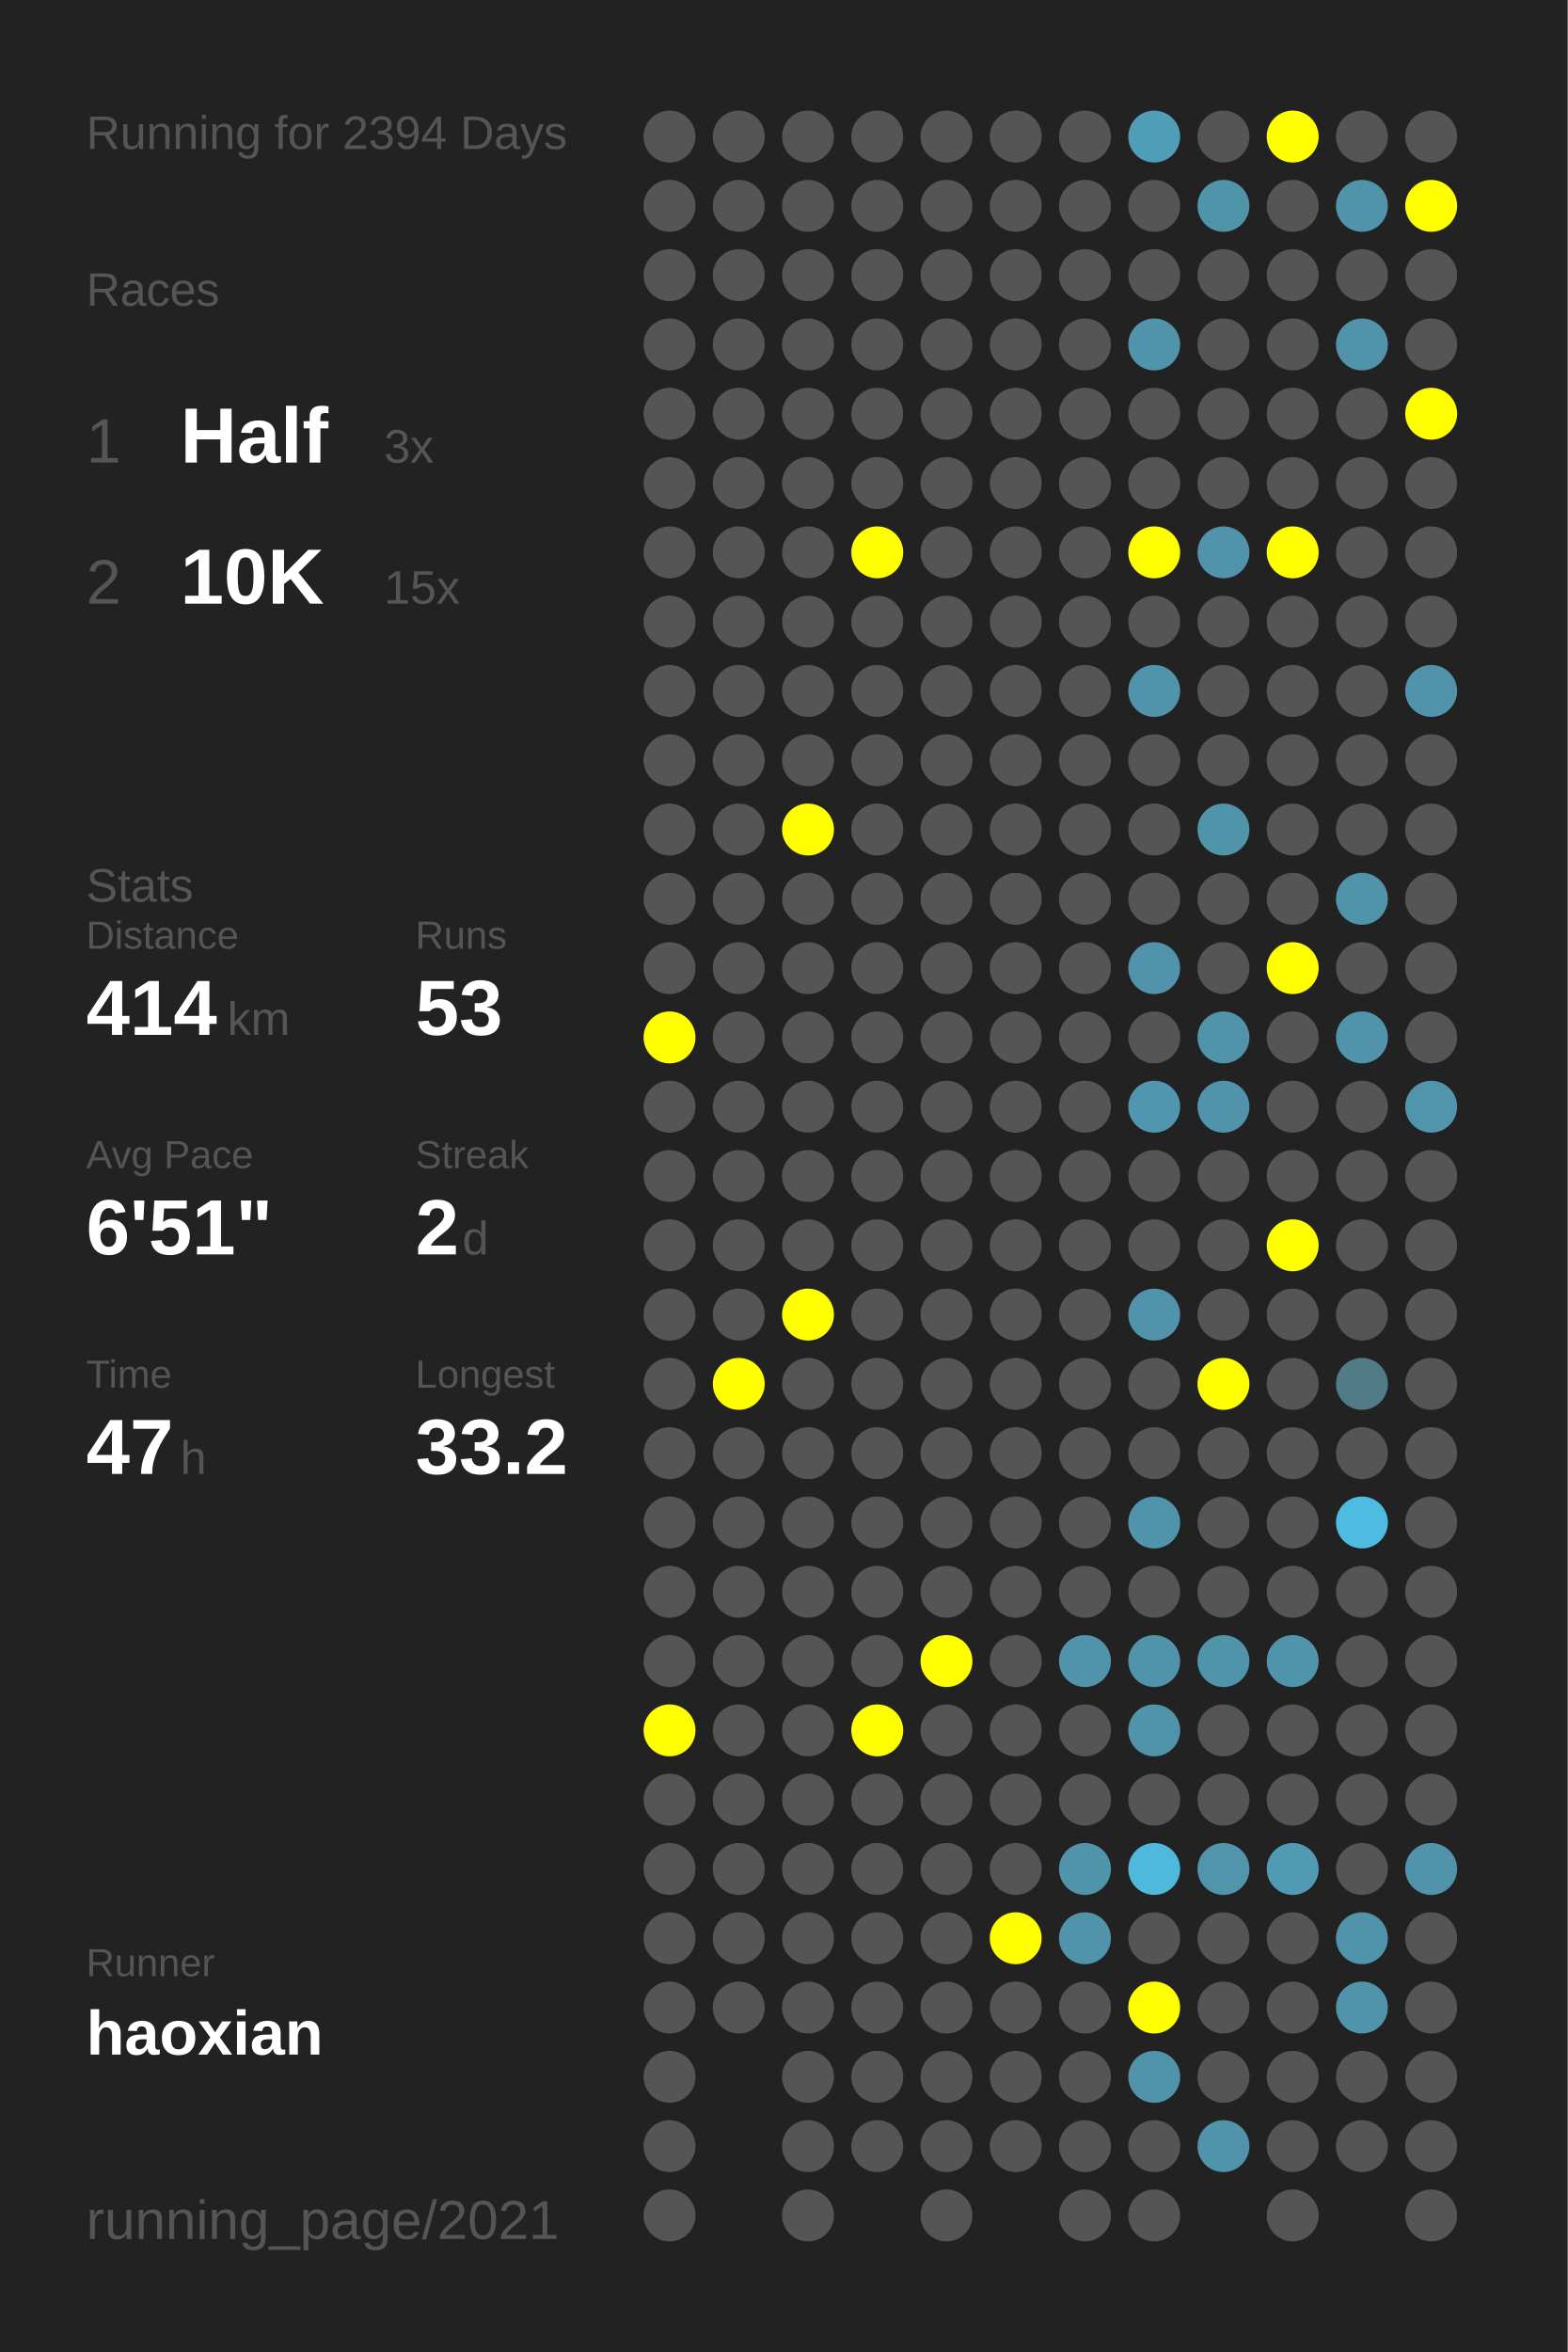
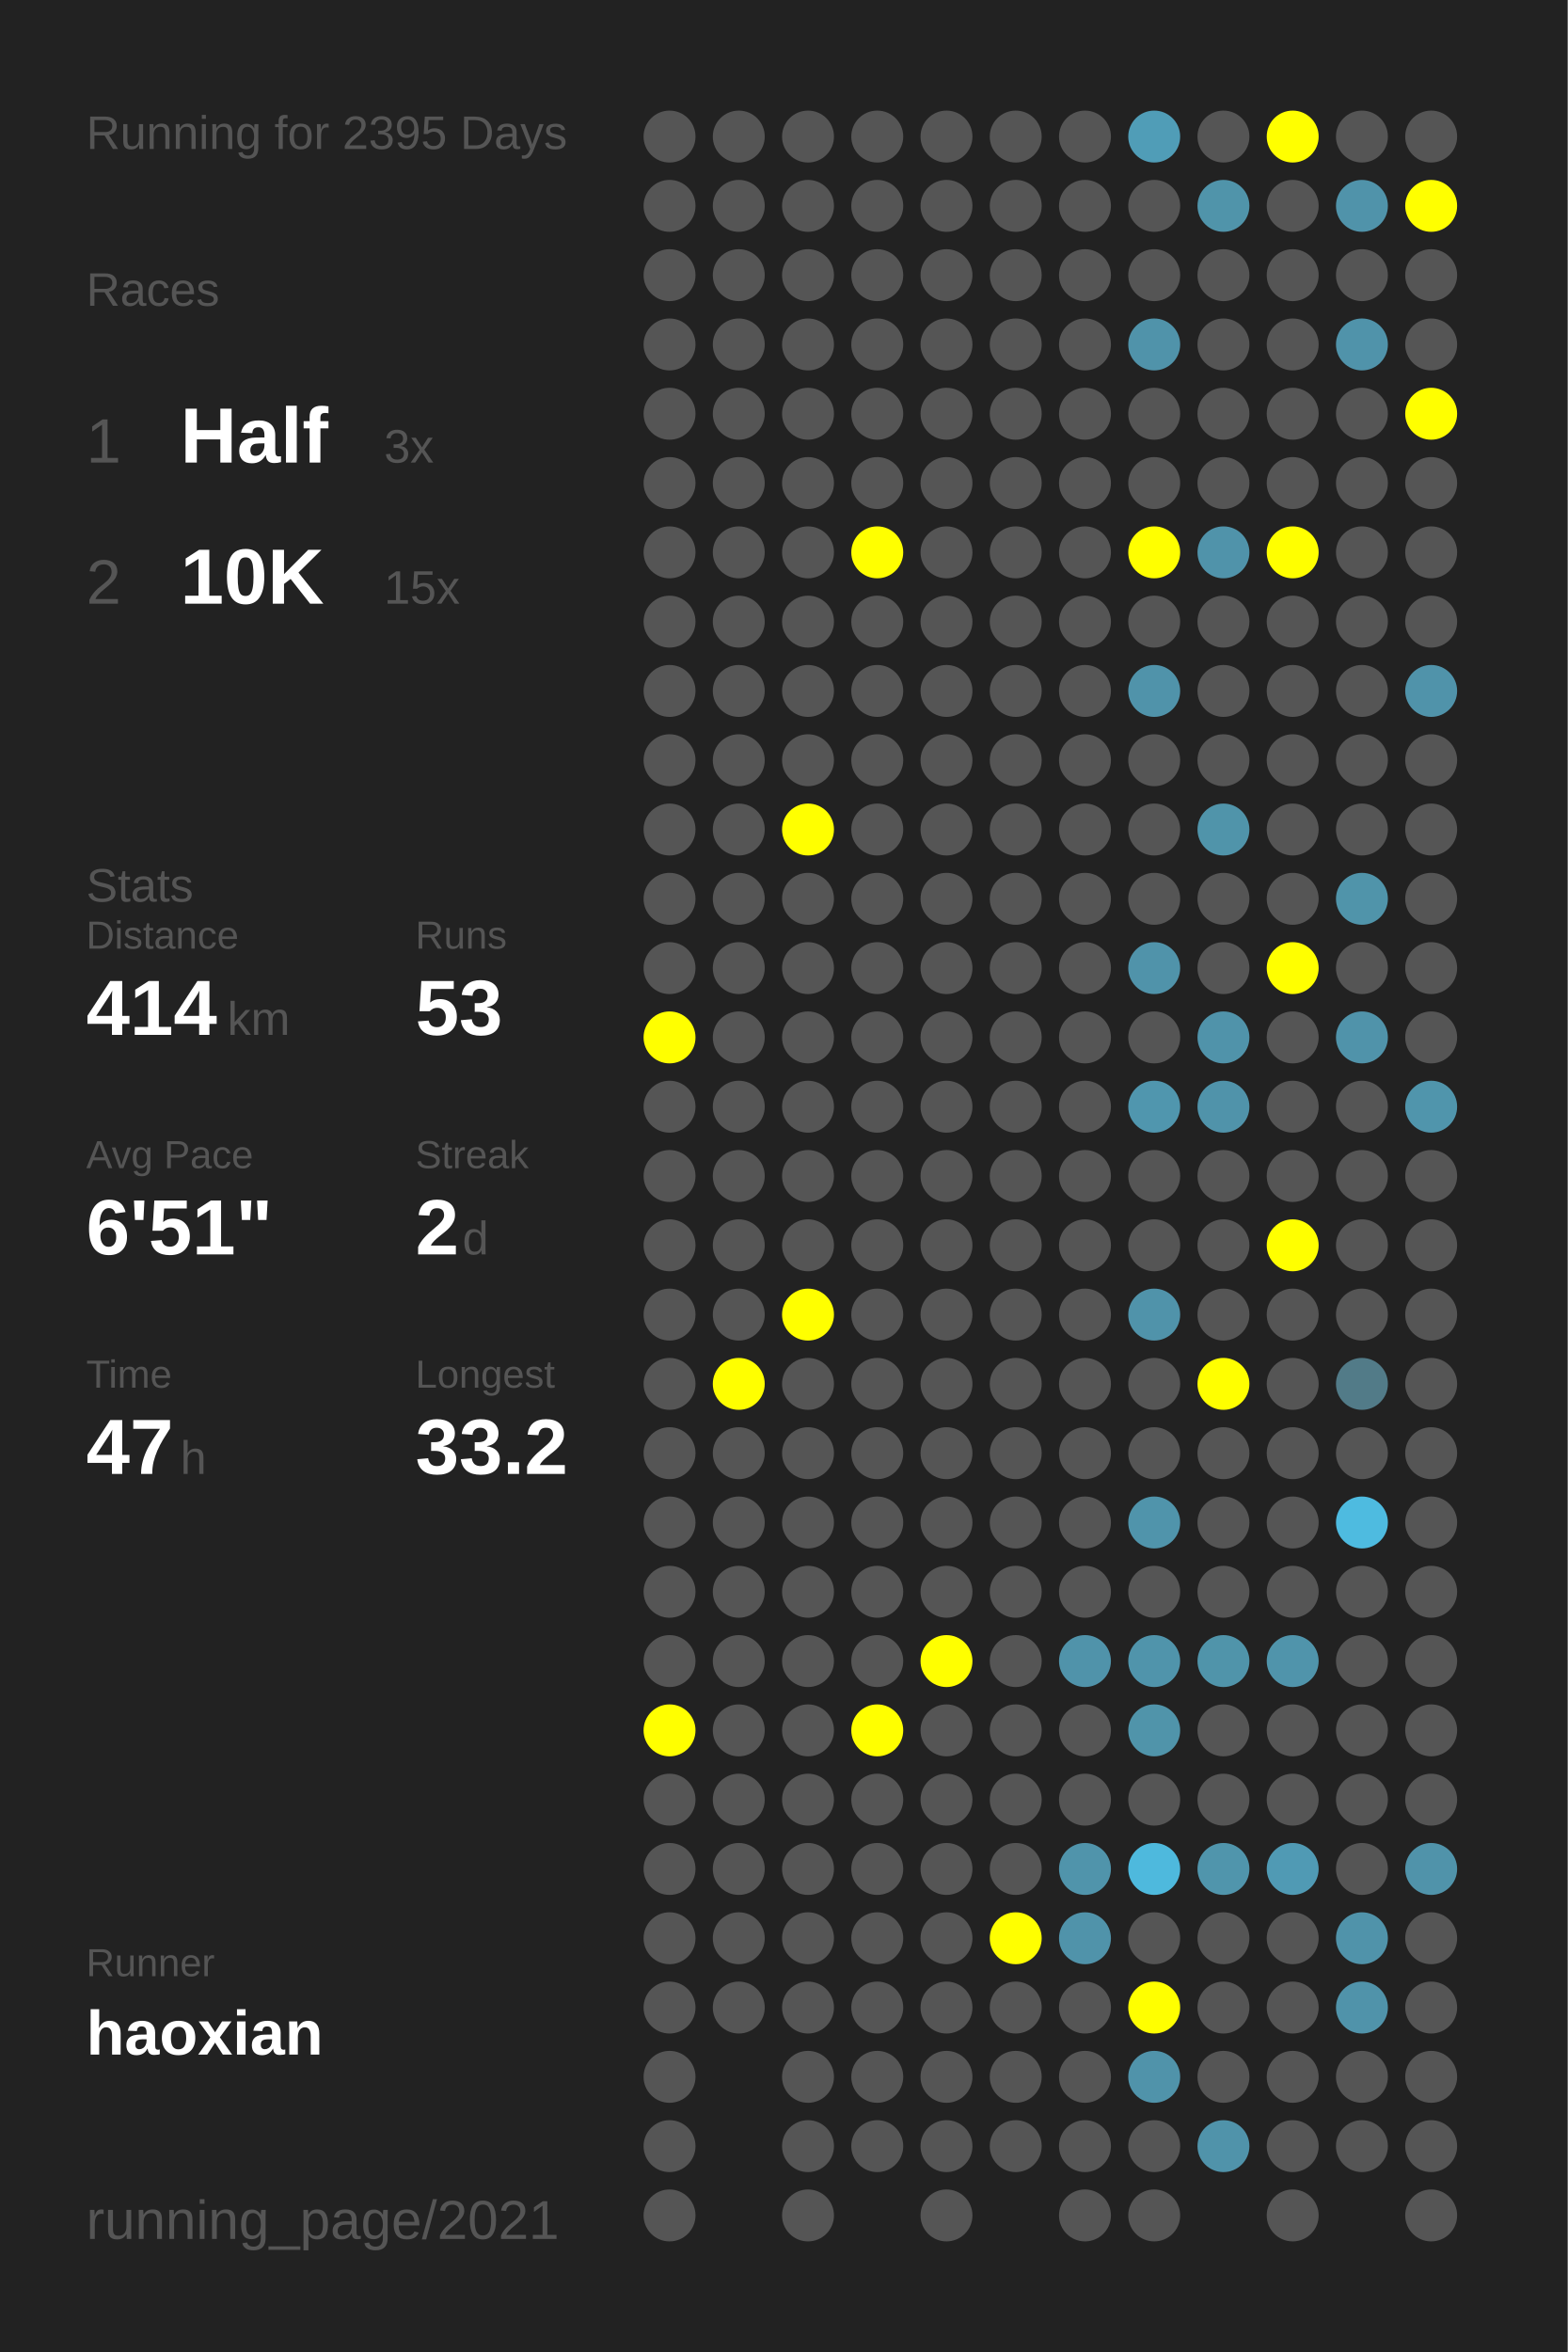
<svg xmlns="http://www.w3.org/2000/svg" baseProfile="full" height="300mm" version="1.1" viewBox="0,0,200,300" width="200mm">
  <defs />
  <rect fill="#222222" height="300" width="200" x="0" y="0" />
-   <text fill="#555555" style="font-size:6px; font-family:Arial;" x="11" y="19">Running for 2394 Days</text>
+   <text fill="#555555" style="font-size:6px; font-family:Arial;" x="11" y="19">Running for 2395 Days</text>
  <text fill="#555555" style="font-size:6px; font-family:Arial;" x="11" y="39">Races</text>
  <text fill="#555555" style="font-size:8px; font-family:Arial;" x="11" y="59">1</text>
  <text fill="#FFFFFF" style="font-size:10px; font-family:Arial; font-weight:bold;" x="23" y="59">Half</text>
  <text fill="#555555" style="font-size:6px; font-family:Arial;" x="49" y="59">3x</text>
  <text fill="#555555" style="font-size:8px; font-family:Arial;" x="11" y="77">2</text>
  <text fill="#FFFFFF" style="font-size:10px; font-family:Arial; font-weight:bold;" x="23" y="77">10K</text>
  <text fill="#555555" style="font-size:6px; font-family:Arial;" x="49" y="77">15x</text>
  <text fill="#555555" style="font-size:6px; font-family:Arial;" x="11" y="115">Stats</text>
  <text fill="#555555" style="font-size:5px; font-family:Arial;" x="11" y="121">Distance</text>
  <text fill="#FFFFFF" style="font-size:10px; font-family:Arial; font-weight:bold;" x="11" y="132">414</text>
  <text fill="#555555" style="font-size:6px; font-family:Arial;" x="29" y="132">km</text>
  <text fill="#555555" style="font-size:5px; font-family:Arial;" x="53" y="121">Runs</text>
  <text fill="#FFFFFF" style="font-size:10px; font-family:Arial; font-weight:bold;" x="53" y="132">53</text>
  <text fill="#555555" style="font-size:5px; font-family:Arial;" x="11" y="149">Avg Pace</text>
  <text fill="#FFFFFF" style="font-size:10px; font-family:Arial; font-weight:bold;" x="11" y="160">6'51"</text>
  <text fill="#555555" style="font-size:5px; font-family:Arial;" x="53" y="149">Streak</text>
  <text fill="#FFFFFF" style="font-size:10px; font-family:Arial; font-weight:bold;" x="53" y="160">2</text>
  <text fill="#555555" style="font-size:6px; font-family:Arial;" x="59" y="160">d</text>
  <text fill="#555555" style="font-size:5px; font-family:Arial;" x="11" y="177">Time</text>
  <text fill="#FFFFFF" style="font-size:10px; font-family:Arial; font-weight:bold;" x="11" y="188">47</text>
  <text fill="#555555" style="font-size:6px; font-family:Arial;" x="23" y="188">h</text>
  <text fill="#555555" style="font-size:5px; font-family:Arial;" x="53" y="177">Longest</text>
  <text fill="#FFFFFF" style="font-size:10px; font-family:Arial; font-weight:bold;" x="53" y="188">33.2</text>
  <text fill="#555555" style="font-size:5px; font-family:Arial;" x="11" y="252.065">Runner</text>
  <text fill="#FFFFFF" style="font-size:8px; font-family:Arial; font-weight:bold;" x="11" y="262.065">haoxian</text>
  <text fill="#555555" style="font-size:7px; font-family:Arial;" x="11" y="285.581">running_page/2021</text>
  <circle cx="85.417" cy="17.419" fill="#555555" r="3.312" />
  <circle cx="85.417" cy="26.258" fill="#555555" r="3.312" />
  <circle cx="85.417" cy="35.097" fill="#555555" r="3.312" />
  <circle cx="85.417" cy="43.935" fill="#555555" r="3.312" />
  <circle cx="85.417" cy="52.774" fill="#555555" r="3.312" />
  <circle cx="85.417" cy="61.613" fill="#555555" r="3.312" />
  <circle cx="85.417" cy="70.452" fill="#555555" r="3.312" />
  <circle cx="85.417" cy="79.29" fill="#555555" r="3.312" />
  <circle cx="85.417" cy="88.129" fill="#555555" r="3.312" />
  <circle cx="85.417" cy="96.968" fill="#555555" r="3.312" />
  <circle cx="85.417" cy="105.806" fill="#555555" r="3.312" />
  <circle cx="85.417" cy="114.645" fill="#555555" r="3.312" />
  <circle cx="85.417" cy="123.484" fill="#555555" r="3.312" />
  <circle cx="85.417" cy="132.323" fill="#FFFF00" r="3.312" />
  <circle cx="85.417" cy="141.161" fill="#555555" r="3.312" />
  <circle cx="85.417" cy="150" fill="#555555" r="3.312" />
  <circle cx="85.417" cy="158.839" fill="#555555" r="3.312" />
  <circle cx="85.417" cy="167.677" fill="#555555" r="3.312" />
  <circle cx="85.417" cy="176.516" fill="#555555" r="3.312" />
  <circle cx="85.417" cy="185.355" fill="#555555" r="3.312" />
  <circle cx="85.417" cy="194.194" fill="#555555" r="3.312" />
  <circle cx="85.417" cy="203.032" fill="#555555" r="3.312" />
  <circle cx="85.417" cy="211.871" fill="#555555" r="3.312" />
  <circle cx="85.417" cy="220.71" fill="#FFFF00" r="3.312" />
  <circle cx="85.417" cy="229.548" fill="#555555" r="3.312" />
  <circle cx="85.417" cy="238.387" fill="#555555" r="3.312" />
  <circle cx="85.417" cy="247.226" fill="#555555" r="3.312" />
  <circle cx="85.417" cy="256.065" fill="#555555" r="3.312" />
  <circle cx="85.417" cy="264.903" fill="#555555" r="3.312" />
  <circle cx="85.417" cy="273.742" fill="#555555" r="3.312" />
  <circle cx="85.417" cy="282.581" fill="#555555" r="3.312" />
  <circle cx="94.25" cy="17.419" fill="#555555" r="3.312" />
  <circle cx="94.25" cy="26.258" fill="#555555" r="3.312" />
  <circle cx="94.25" cy="35.097" fill="#555555" r="3.312" />
  <circle cx="94.25" cy="43.935" fill="#555555" r="3.312" />
  <circle cx="94.25" cy="52.774" fill="#555555" r="3.312" />
  <circle cx="94.25" cy="61.613" fill="#555555" r="3.312" />
  <circle cx="94.25" cy="70.452" fill="#555555" r="3.312" />
  <circle cx="94.25" cy="79.29" fill="#555555" r="3.312" />
  <circle cx="94.25" cy="88.129" fill="#555555" r="3.312" />
  <circle cx="94.25" cy="96.968" fill="#555555" r="3.312" />
  <circle cx="94.25" cy="105.806" fill="#555555" r="3.312" />
  <circle cx="94.25" cy="114.645" fill="#555555" r="3.312" />
  <circle cx="94.25" cy="123.484" fill="#555555" r="3.312" />
  <circle cx="94.25" cy="132.323" fill="#555555" r="3.312" />
  <circle cx="94.25" cy="141.161" fill="#555555" r="3.312" />
  <circle cx="94.25" cy="150" fill="#555555" r="3.312" />
  <circle cx="94.25" cy="158.839" fill="#555555" r="3.312" />
  <circle cx="94.25" cy="167.677" fill="#555555" r="3.312" />
  <circle cx="94.25" cy="176.516" fill="#FFFF00" r="3.312" />
  <circle cx="94.25" cy="185.355" fill="#555555" r="3.312" />
  <circle cx="94.25" cy="194.194" fill="#555555" r="3.312" />
  <circle cx="94.25" cy="203.032" fill="#555555" r="3.312" />
  <circle cx="94.25" cy="211.871" fill="#555555" r="3.312" />
  <circle cx="94.25" cy="220.71" fill="#555555" r="3.312" />
  <circle cx="94.25" cy="229.548" fill="#555555" r="3.312" />
  <circle cx="94.25" cy="238.387" fill="#555555" r="3.312" />
  <circle cx="94.25" cy="247.226" fill="#555555" r="3.312" />
  <circle cx="94.25" cy="256.065" fill="#555555" r="3.312" />
  <circle cx="103.083" cy="17.419" fill="#555555" r="3.312" />
  <circle cx="103.083" cy="26.258" fill="#555555" r="3.312" />
  <circle cx="103.083" cy="35.097" fill="#555555" r="3.312" />
  <circle cx="103.083" cy="43.935" fill="#555555" r="3.312" />
  <circle cx="103.083" cy="52.774" fill="#555555" r="3.312" />
  <circle cx="103.083" cy="61.613" fill="#555555" r="3.312" />
  <circle cx="103.083" cy="70.452" fill="#555555" r="3.312" />
  <circle cx="103.083" cy="79.29" fill="#555555" r="3.312" />
  <circle cx="103.083" cy="88.129" fill="#555555" r="3.312" />
  <circle cx="103.083" cy="96.968" fill="#555555" r="3.312" />
  <circle cx="103.083" cy="105.806" fill="#FFFF00" r="3.312" />
  <circle cx="103.083" cy="114.645" fill="#555555" r="3.312" />
  <circle cx="103.083" cy="123.484" fill="#555555" r="3.312" />
  <circle cx="103.083" cy="132.323" fill="#555555" r="3.312" />
  <circle cx="103.083" cy="141.161" fill="#555555" r="3.312" />
  <circle cx="103.083" cy="150" fill="#555555" r="3.312" />
  <circle cx="103.083" cy="158.839" fill="#555555" r="3.312" />
  <circle cx="103.083" cy="167.677" fill="#FFFF00" r="3.312" />
  <circle cx="103.083" cy="176.516" fill="#555555" r="3.312" />
  <circle cx="103.083" cy="185.355" fill="#555555" r="3.312" />
  <circle cx="103.083" cy="194.194" fill="#555555" r="3.312" />
  <circle cx="103.083" cy="203.032" fill="#555555" r="3.312" />
  <circle cx="103.083" cy="211.871" fill="#555555" r="3.312" />
  <circle cx="103.083" cy="220.71" fill="#555555" r="3.312" />
  <circle cx="103.083" cy="229.548" fill="#555555" r="3.312" />
  <circle cx="103.083" cy="238.387" fill="#555555" r="3.312" />
  <circle cx="103.083" cy="247.226" fill="#555555" r="3.312" />
  <circle cx="103.083" cy="256.065" fill="#555555" r="3.312" />
  <circle cx="103.083" cy="264.903" fill="#555555" r="3.312" />
  <circle cx="103.083" cy="273.742" fill="#555555" r="3.312" />
  <circle cx="103.083" cy="282.581" fill="#555555" r="3.312" />
  <circle cx="111.917" cy="17.419" fill="#555555" r="3.312" />
  <circle cx="111.917" cy="26.258" fill="#555555" r="3.312" />
  <circle cx="111.917" cy="35.097" fill="#555555" r="3.312" />
  <circle cx="111.917" cy="43.935" fill="#555555" r="3.312" />
  <circle cx="111.917" cy="52.774" fill="#555555" r="3.312" />
  <circle cx="111.917" cy="61.613" fill="#555555" r="3.312" />
  <circle cx="111.917" cy="70.452" fill="#FFFF00" r="3.312" />
  <circle cx="111.917" cy="79.29" fill="#555555" r="3.312" />
  <circle cx="111.917" cy="88.129" fill="#555555" r="3.312" />
  <circle cx="111.917" cy="96.968" fill="#555555" r="3.312" />
  <circle cx="111.917" cy="105.806" fill="#555555" r="3.312" />
  <circle cx="111.917" cy="114.645" fill="#555555" r="3.312" />
  <circle cx="111.917" cy="123.484" fill="#555555" r="3.312" />
  <circle cx="111.917" cy="132.323" fill="#555555" r="3.312" />
  <circle cx="111.917" cy="141.161" fill="#555555" r="3.312" />
  <circle cx="111.917" cy="150" fill="#555555" r="3.312" />
  <circle cx="111.917" cy="158.839" fill="#555555" r="3.312" />
  <circle cx="111.917" cy="167.677" fill="#555555" r="3.312" />
  <circle cx="111.917" cy="176.516" fill="#555555" r="3.312" />
  <circle cx="111.917" cy="185.355" fill="#555555" r="3.312" />
  <circle cx="111.917" cy="194.194" fill="#555555" r="3.312" />
  <circle cx="111.917" cy="203.032" fill="#555555" r="3.312" />
  <circle cx="111.917" cy="211.871" fill="#555555" r="3.312" />
  <circle cx="111.917" cy="220.71" fill="#FFFF00" r="3.312" />
  <circle cx="111.917" cy="229.548" fill="#555555" r="3.312" />
  <circle cx="111.917" cy="238.387" fill="#555555" r="3.312" />
  <circle cx="111.917" cy="247.226" fill="#555555" r="3.312" />
  <circle cx="111.917" cy="256.065" fill="#555555" r="3.312" />
  <circle cx="111.917" cy="264.903" fill="#555555" r="3.312" />
  <circle cx="111.917" cy="273.742" fill="#555555" r="3.312" />
  <circle cx="120.75" cy="17.419" fill="#555555" r="3.312" />
  <circle cx="120.75" cy="26.258" fill="#555555" r="3.312" />
  <circle cx="120.75" cy="35.097" fill="#555555" r="3.312" />
  <circle cx="120.75" cy="43.935" fill="#555555" r="3.312" />
  <circle cx="120.75" cy="52.774" fill="#555555" r="3.312" />
  <circle cx="120.75" cy="61.613" fill="#555555" r="3.312" />
  <circle cx="120.75" cy="70.452" fill="#555555" r="3.312" />
  <circle cx="120.75" cy="79.29" fill="#555555" r="3.312" />
  <circle cx="120.75" cy="88.129" fill="#555555" r="3.312" />
  <circle cx="120.75" cy="96.968" fill="#555555" r="3.312" />
  <circle cx="120.75" cy="105.806" fill="#555555" r="3.312" />
  <circle cx="120.75" cy="114.645" fill="#555555" r="3.312" />
  <circle cx="120.75" cy="123.484" fill="#555555" r="3.312" />
  <circle cx="120.75" cy="132.323" fill="#555555" r="3.312" />
  <circle cx="120.75" cy="141.161" fill="#555555" r="3.312" />
  <circle cx="120.75" cy="150" fill="#555555" r="3.312" />
  <circle cx="120.75" cy="158.839" fill="#555555" r="3.312" />
  <circle cx="120.75" cy="167.677" fill="#555555" r="3.312" />
  <circle cx="120.75" cy="176.516" fill="#555555" r="3.312" />
  <circle cx="120.75" cy="185.355" fill="#555555" r="3.312" />
  <circle cx="120.75" cy="194.194" fill="#555555" r="3.312" />
  <circle cx="120.75" cy="203.032" fill="#555555" r="3.312" />
  <circle cx="120.75" cy="211.871" fill="#FFFF00" r="3.312" />
  <circle cx="120.75" cy="220.71" fill="#555555" r="3.312" />
  <circle cx="120.75" cy="229.548" fill="#555555" r="3.312" />
  <circle cx="120.75" cy="238.387" fill="#555555" r="3.312" />
  <circle cx="120.75" cy="247.226" fill="#555555" r="3.312" />
  <circle cx="120.75" cy="256.065" fill="#555555" r="3.312" />
  <circle cx="120.75" cy="264.903" fill="#555555" r="3.312" />
  <circle cx="120.75" cy="273.742" fill="#555555" r="3.312" />
  <circle cx="120.75" cy="282.581" fill="#555555" r="3.312" />
  <circle cx="129.583" cy="17.419" fill="#555555" r="3.312" />
  <circle cx="129.583" cy="26.258" fill="#555555" r="3.312" />
  <circle cx="129.583" cy="35.097" fill="#555555" r="3.312" />
  <circle cx="129.583" cy="43.935" fill="#555555" r="3.312" />
  <circle cx="129.583" cy="52.774" fill="#555555" r="3.312" />
  <circle cx="129.583" cy="61.613" fill="#555555" r="3.312" />
  <circle cx="129.583" cy="70.452" fill="#555555" r="3.312" />
  <circle cx="129.583" cy="79.29" fill="#555555" r="3.312" />
  <circle cx="129.583" cy="88.129" fill="#555555" r="3.312" />
  <circle cx="129.583" cy="96.968" fill="#555555" r="3.312" />
  <circle cx="129.583" cy="105.806" fill="#555555" r="3.312" />
  <circle cx="129.583" cy="114.645" fill="#555555" r="3.312" />
  <circle cx="129.583" cy="123.484" fill="#555555" r="3.312" />
  <circle cx="129.583" cy="132.323" fill="#555555" r="3.312" />
  <circle cx="129.583" cy="141.161" fill="#555555" r="3.312" />
  <circle cx="129.583" cy="150" fill="#555555" r="3.312" />
  <circle cx="129.583" cy="158.839" fill="#555555" r="3.312" />
  <circle cx="129.583" cy="167.677" fill="#555555" r="3.312" />
  <circle cx="129.583" cy="176.516" fill="#555555" r="3.312" />
  <circle cx="129.583" cy="185.355" fill="#555555" r="3.312" />
  <circle cx="129.583" cy="194.194" fill="#555555" r="3.312" />
  <circle cx="129.583" cy="203.032" fill="#555555" r="3.312" />
  <circle cx="129.583" cy="211.871" fill="#555555" r="3.312" />
  <circle cx="129.583" cy="220.71" fill="#555555" r="3.312" />
  <circle cx="129.583" cy="229.548" fill="#555555" r="3.312" />
  <circle cx="129.583" cy="238.387" fill="#555555" r="3.312" />
  <circle cx="129.583" cy="247.226" fill="#FFFF00" r="3.312" />
  <circle cx="129.583" cy="256.065" fill="#555555" r="3.312" />
  <circle cx="129.583" cy="264.903" fill="#555555" r="3.312" />
  <circle cx="129.583" cy="273.742" fill="#555555" r="3.312" />
  <circle cx="138.417" cy="17.419" fill="#555555" r="3.312" />
  <circle cx="138.417" cy="26.258" fill="#555555" r="3.312" />
  <circle cx="138.417" cy="35.097" fill="#555555" r="3.312" />
  <circle cx="138.417" cy="43.935" fill="#555555" r="3.312" />
  <circle cx="138.417" cy="52.774" fill="#555555" r="3.312" />
  <circle cx="138.417" cy="61.613" fill="#555555" r="3.312" />
  <circle cx="138.417" cy="70.452" fill="#555555" r="3.312" />
  <circle cx="138.417" cy="79.29" fill="#555555" r="3.312" />
  <circle cx="138.417" cy="88.129" fill="#555555" r="3.312" />
  <circle cx="138.417" cy="96.968" fill="#555555" r="3.312" />
  <circle cx="138.417" cy="105.806" fill="#555555" r="3.312" />
  <circle cx="138.417" cy="114.645" fill="#555555" r="3.312" />
  <circle cx="138.417" cy="123.484" fill="#555555" r="3.312" />
  <circle cx="138.417" cy="132.323" fill="#555555" r="3.312" />
  <circle cx="138.417" cy="141.161" fill="#555555" r="3.312" />
  <circle cx="138.417" cy="150" fill="#555555" r="3.312" />
  <circle cx="138.417" cy="158.839" fill="#555555" r="3.312" />
  <circle cx="138.417" cy="167.677" fill="#555555" r="3.312" />
  <circle cx="138.417" cy="176.516" fill="#555555" r="3.312" />
  <circle cx="138.417" cy="185.355" fill="#555555" r="3.312" />
  <circle cx="138.417" cy="194.194" fill="#555555" r="3.312" />
  <circle cx="138.417" cy="203.032" fill="#555555" r="3.312" />
  <circle cx="138.417" cy="211.871" fill="#5093aa" r="3.312" />
  <circle cx="138.417" cy="220.71" fill="#555555" r="3.312" />
  <circle cx="138.417" cy="229.548" fill="#555555" r="3.312" />
  <circle cx="138.417" cy="238.387" fill="#5094ab" r="3.312" />
  <circle cx="138.417" cy="247.226" fill="#5093aa" r="3.312" />
  <circle cx="138.417" cy="256.065" fill="#555555" r="3.312" />
  <circle cx="138.417" cy="264.903" fill="#555555" r="3.312" />
  <circle cx="138.417" cy="273.742" fill="#555555" r="3.312" />
  <circle cx="138.417" cy="282.581" fill="#555555" r="3.312" />
  <circle cx="147.25" cy="17.419" fill="#509db7" r="3.312" />
  <circle cx="147.25" cy="26.258" fill="#555555" r="3.312" />
  <circle cx="147.25" cy="35.097" fill="#555555" r="3.312" />
  <circle cx="147.25" cy="43.935" fill="#5093aa" r="3.312" />
  <circle cx="147.25" cy="52.774" fill="#555555" r="3.312" />
  <circle cx="147.25" cy="61.613" fill="#555555" r="3.312" />
  <circle cx="147.25" cy="70.452" fill="#FFFF00" r="3.312" />
  <circle cx="147.25" cy="79.29" fill="#555555" r="3.312" />
  <circle cx="147.25" cy="88.129" fill="#5093aa" r="3.312" />
  <circle cx="147.25" cy="96.968" fill="#555555" r="3.312" />
  <circle cx="147.25" cy="105.806" fill="#555555" r="3.312" />
  <circle cx="147.25" cy="114.645" fill="#555555" r="3.312" />
  <circle cx="147.25" cy="123.484" fill="#5093aa" r="3.312" />
  <circle cx="147.25" cy="132.323" fill="#555555" r="3.312" />
  <circle cx="147.25" cy="141.161" fill="#5096ae" r="3.312" />
  <circle cx="147.25" cy="150" fill="#555555" r="3.312" />
  <circle cx="147.25" cy="158.839" fill="#555555" r="3.312" />
  <circle cx="147.25" cy="167.677" fill="#5093aa" r="3.312" />
  <circle cx="147.25" cy="176.516" fill="#555555" r="3.312" />
  <circle cx="147.25" cy="185.355" fill="#555555" r="3.312" />
  <circle cx="147.25" cy="194.194" fill="#5094ab" r="3.312" />
  <circle cx="147.25" cy="203.032" fill="#555555" r="3.312" />
  <circle cx="147.25" cy="211.871" fill="#5094ab" r="3.312" />
  <circle cx="147.25" cy="220.71" fill="#5094aa" r="3.312" />
  <circle cx="147.25" cy="229.548" fill="#555555" r="3.312" />
  <circle cx="147.25" cy="238.387" fill="#4eb9dd" r="3.312" />
  <circle cx="147.25" cy="247.226" fill="#555555" r="3.312" />
  <circle cx="147.25" cy="256.065" fill="#FFFF00" r="3.312" />
  <circle cx="147.25" cy="264.903" fill="#5093aa" r="3.312" />
  <circle cx="147.25" cy="273.742" fill="#555555" r="3.312" />
  <circle cx="147.25" cy="282.581" fill="#555555" r="3.312" />
  <circle cx="156.083" cy="17.419" fill="#555555" r="3.312" />
  <circle cx="156.083" cy="26.258" fill="#5094aa" r="3.312" />
  <circle cx="156.083" cy="35.097" fill="#555555" r="3.312" />
  <circle cx="156.083" cy="43.935" fill="#555555" r="3.312" />
  <circle cx="156.083" cy="52.774" fill="#555555" r="3.312" />
  <circle cx="156.083" cy="61.613" fill="#555555" r="3.312" />
  <circle cx="156.083" cy="70.452" fill="#5093aa" r="3.312" />
  <circle cx="156.083" cy="79.29" fill="#555555" r="3.312" />
  <circle cx="156.083" cy="88.129" fill="#555555" r="3.312" />
  <circle cx="156.083" cy="96.968" fill="#555555" r="3.312" />
  <circle cx="156.083" cy="105.806" fill="#5094aa" r="3.312" />
  <circle cx="156.083" cy="114.645" fill="#555555" r="3.312" />
  <circle cx="156.083" cy="123.484" fill="#555555" r="3.312" />
  <circle cx="156.083" cy="132.323" fill="#5093aa" r="3.312" />
  <circle cx="156.083" cy="141.161" fill="#5093aa" r="3.312" />
  <circle cx="156.083" cy="150" fill="#555555" r="3.312" />
  <circle cx="156.083" cy="158.839" fill="#555555" r="3.312" />
  <circle cx="156.083" cy="167.677" fill="#555555" r="3.312" />
  <circle cx="156.083" cy="176.516" fill="#FFFF00" r="3.312" />
  <circle cx="156.083" cy="185.355" fill="#555555" r="3.312" />
  <circle cx="156.083" cy="194.194" fill="#555555" r="3.312" />
  <circle cx="156.083" cy="203.032" fill="#555555" r="3.312" />
  <circle cx="156.083" cy="211.871" fill="#5094aa" r="3.312" />
  <circle cx="156.083" cy="220.71" fill="#555555" r="3.312" />
  <circle cx="156.083" cy="229.548" fill="#555555" r="3.312" />
  <circle cx="156.083" cy="238.387" fill="#5095ac" r="3.312" />
  <circle cx="156.083" cy="247.226" fill="#555555" r="3.312" />
  <circle cx="156.083" cy="256.065" fill="#555555" r="3.312" />
  <circle cx="156.083" cy="264.903" fill="#555555" r="3.312" />
  <circle cx="156.083" cy="273.742" fill="#5093aa" r="3.312" />
  <circle cx="164.917" cy="17.419" fill="#FFFF00" r="3.312" />
  <circle cx="164.917" cy="26.258" fill="#555555" r="3.312" />
  <circle cx="164.917" cy="35.097" fill="#555555" r="3.312" />
  <circle cx="164.917" cy="43.935" fill="#555555" r="3.312" />
  <circle cx="164.917" cy="52.774" fill="#555555" r="3.312" />
  <circle cx="164.917" cy="61.613" fill="#555555" r="3.312" />
  <circle cx="164.917" cy="70.452" fill="#FFFF00" r="3.312" />
  <circle cx="164.917" cy="79.29" fill="#555555" r="3.312" />
  <circle cx="164.917" cy="88.129" fill="#555555" r="3.312" />
  <circle cx="164.917" cy="96.968" fill="#555555" r="3.312" />
  <circle cx="164.917" cy="105.806" fill="#555555" r="3.312" />
  <circle cx="164.917" cy="114.645" fill="#555555" r="3.312" />
  <circle cx="164.917" cy="123.484" fill="#FFFF00" r="3.312" />
  <circle cx="164.917" cy="132.323" fill="#555555" r="3.312" />
  <circle cx="164.917" cy="141.161" fill="#555555" r="3.312" />
  <circle cx="164.917" cy="150" fill="#555555" r="3.312" />
  <circle cx="164.917" cy="158.839" fill="#FFFF00" r="3.312" />
  <circle cx="164.917" cy="167.677" fill="#555555" r="3.312" />
  <circle cx="164.917" cy="176.516" fill="#555555" r="3.312" />
  <circle cx="164.917" cy="185.355" fill="#555555" r="3.312" />
  <circle cx="164.917" cy="194.194" fill="#555555" r="3.312" />
  <circle cx="164.917" cy="203.032" fill="#555555" r="3.312" />
  <circle cx="164.917" cy="211.871" fill="#5094ab" r="3.312" />
  <circle cx="164.917" cy="220.71" fill="#555555" r="3.312" />
  <circle cx="164.917" cy="229.548" fill="#555555" r="3.312" />
  <circle cx="164.917" cy="238.387" fill="#509ab4" r="3.312" />
  <circle cx="164.917" cy="247.226" fill="#555555" r="3.312" />
  <circle cx="164.917" cy="256.065" fill="#555555" r="3.312" />
  <circle cx="164.917" cy="264.903" fill="#555555" r="3.312" />
  <circle cx="164.917" cy="273.742" fill="#555555" r="3.312" />
  <circle cx="164.917" cy="282.581" fill="#555555" r="3.312" />
  <circle cx="173.75" cy="17.419" fill="#555555" r="3.312" />
  <circle cx="173.75" cy="26.258" fill="#5093aa" r="3.312" />
  <circle cx="173.75" cy="35.097" fill="#555555" r="3.312" />
  <circle cx="173.75" cy="43.935" fill="#5093aa" r="3.312" />
  <circle cx="173.75" cy="52.774" fill="#555555" r="3.312" />
  <circle cx="173.75" cy="61.613" fill="#555555" r="3.312" />
  <circle cx="173.75" cy="70.452" fill="#555555" r="3.312" />
  <circle cx="173.75" cy="79.29" fill="#555555" r="3.312" />
  <circle cx="173.75" cy="88.129" fill="#555555" r="3.312" />
  <circle cx="173.75" cy="96.968" fill="#555555" r="3.312" />
  <circle cx="173.75" cy="105.806" fill="#555555" r="3.312" />
  <circle cx="173.75" cy="114.645" fill="#5094aa" r="3.312" />
  <circle cx="173.75" cy="123.484" fill="#555555" r="3.312" />
  <circle cx="173.75" cy="132.323" fill="#5093aa" r="3.312" />
  <circle cx="173.75" cy="141.161" fill="#555555" r="3.312" />
  <circle cx="173.75" cy="150" fill="#555555" r="3.312" />
  <circle cx="173.75" cy="158.839" fill="#555555" r="3.312" />
  <circle cx="173.75" cy="167.677" fill="#555555" r="3.312" />
  <circle cx="173.75" cy="176.516" fill="#527b88" r="3.312" />
  <circle cx="173.75" cy="185.355" fill="#555555" r="3.312" />
  <circle cx="173.75" cy="194.194" fill="#4ebbe0" r="3.312" />
  <circle cx="173.75" cy="203.032" fill="#555555" r="3.312" />
  <circle cx="173.75" cy="211.871" fill="#555555" r="3.312" />
  <circle cx="173.75" cy="220.71" fill="#555555" r="3.312" />
  <circle cx="173.75" cy="229.548" fill="#555555" r="3.312" />
  <circle cx="173.75" cy="238.387" fill="#555555" r="3.312" />
  <circle cx="173.75" cy="247.226" fill="#5093aa" r="3.312" />
  <circle cx="173.75" cy="256.065" fill="#5093aa" r="3.312" />
  <circle cx="173.75" cy="264.903" fill="#555555" r="3.312" />
  <circle cx="173.75" cy="273.742" fill="#555555" r="3.312" />
  <circle cx="182.583" cy="17.419" fill="#555555" r="3.312" />
  <circle cx="182.583" cy="26.258" fill="#FFFF00" r="3.312" />
  <circle cx="182.583" cy="35.097" fill="#555555" r="3.312" />
  <circle cx="182.583" cy="43.935" fill="#555555" r="3.312" />
  <circle cx="182.583" cy="52.774" fill="#FFFF00" r="3.312" />
  <circle cx="182.583" cy="61.613" fill="#555555" r="3.312" />
  <circle cx="182.583" cy="70.452" fill="#555555" r="3.312" />
  <circle cx="182.583" cy="79.29" fill="#555555" r="3.312" />
  <circle cx="182.583" cy="88.129" fill="#5093aa" r="3.312" />
  <circle cx="182.583" cy="96.968" fill="#555555" r="3.312" />
  <circle cx="182.583" cy="105.806" fill="#555555" r="3.312" />
  <circle cx="182.583" cy="114.645" fill="#555555" r="3.312" />
  <circle cx="182.583" cy="123.484" fill="#555555" r="3.312" />
  <circle cx="182.583" cy="132.323" fill="#555555" r="3.312" />
  <circle cx="182.583" cy="141.161" fill="#5095ac" r="3.312" />
  <circle cx="182.583" cy="150" fill="#555555" r="3.312" />
  <circle cx="182.583" cy="158.839" fill="#555555" r="3.312" />
  <circle cx="182.583" cy="167.677" fill="#555555" r="3.312" />
  <circle cx="182.583" cy="176.516" fill="#555555" r="3.312" />
  <circle cx="182.583" cy="185.355" fill="#555555" r="3.312" />
  <circle cx="182.583" cy="194.194" fill="#555555" r="3.312" />
  <circle cx="182.583" cy="203.032" fill="#555555" r="3.312" />
  <circle cx="182.583" cy="211.871" fill="#555555" r="3.312" />
  <circle cx="182.583" cy="220.71" fill="#555555" r="3.312" />
  <circle cx="182.583" cy="229.548" fill="#555555" r="3.312" />
  <circle cx="182.583" cy="238.387" fill="#5093aa" r="3.312" />
  <circle cx="182.583" cy="247.226" fill="#555555" r="3.312" />
  <circle cx="182.583" cy="256.065" fill="#555555" r="3.312" />
  <circle cx="182.583" cy="264.903" fill="#555555" r="3.312" />
  <circle cx="182.583" cy="273.742" fill="#555555" r="3.312" />
  <circle cx="182.583" cy="282.581" fill="#555555" r="3.312" />
</svg>
